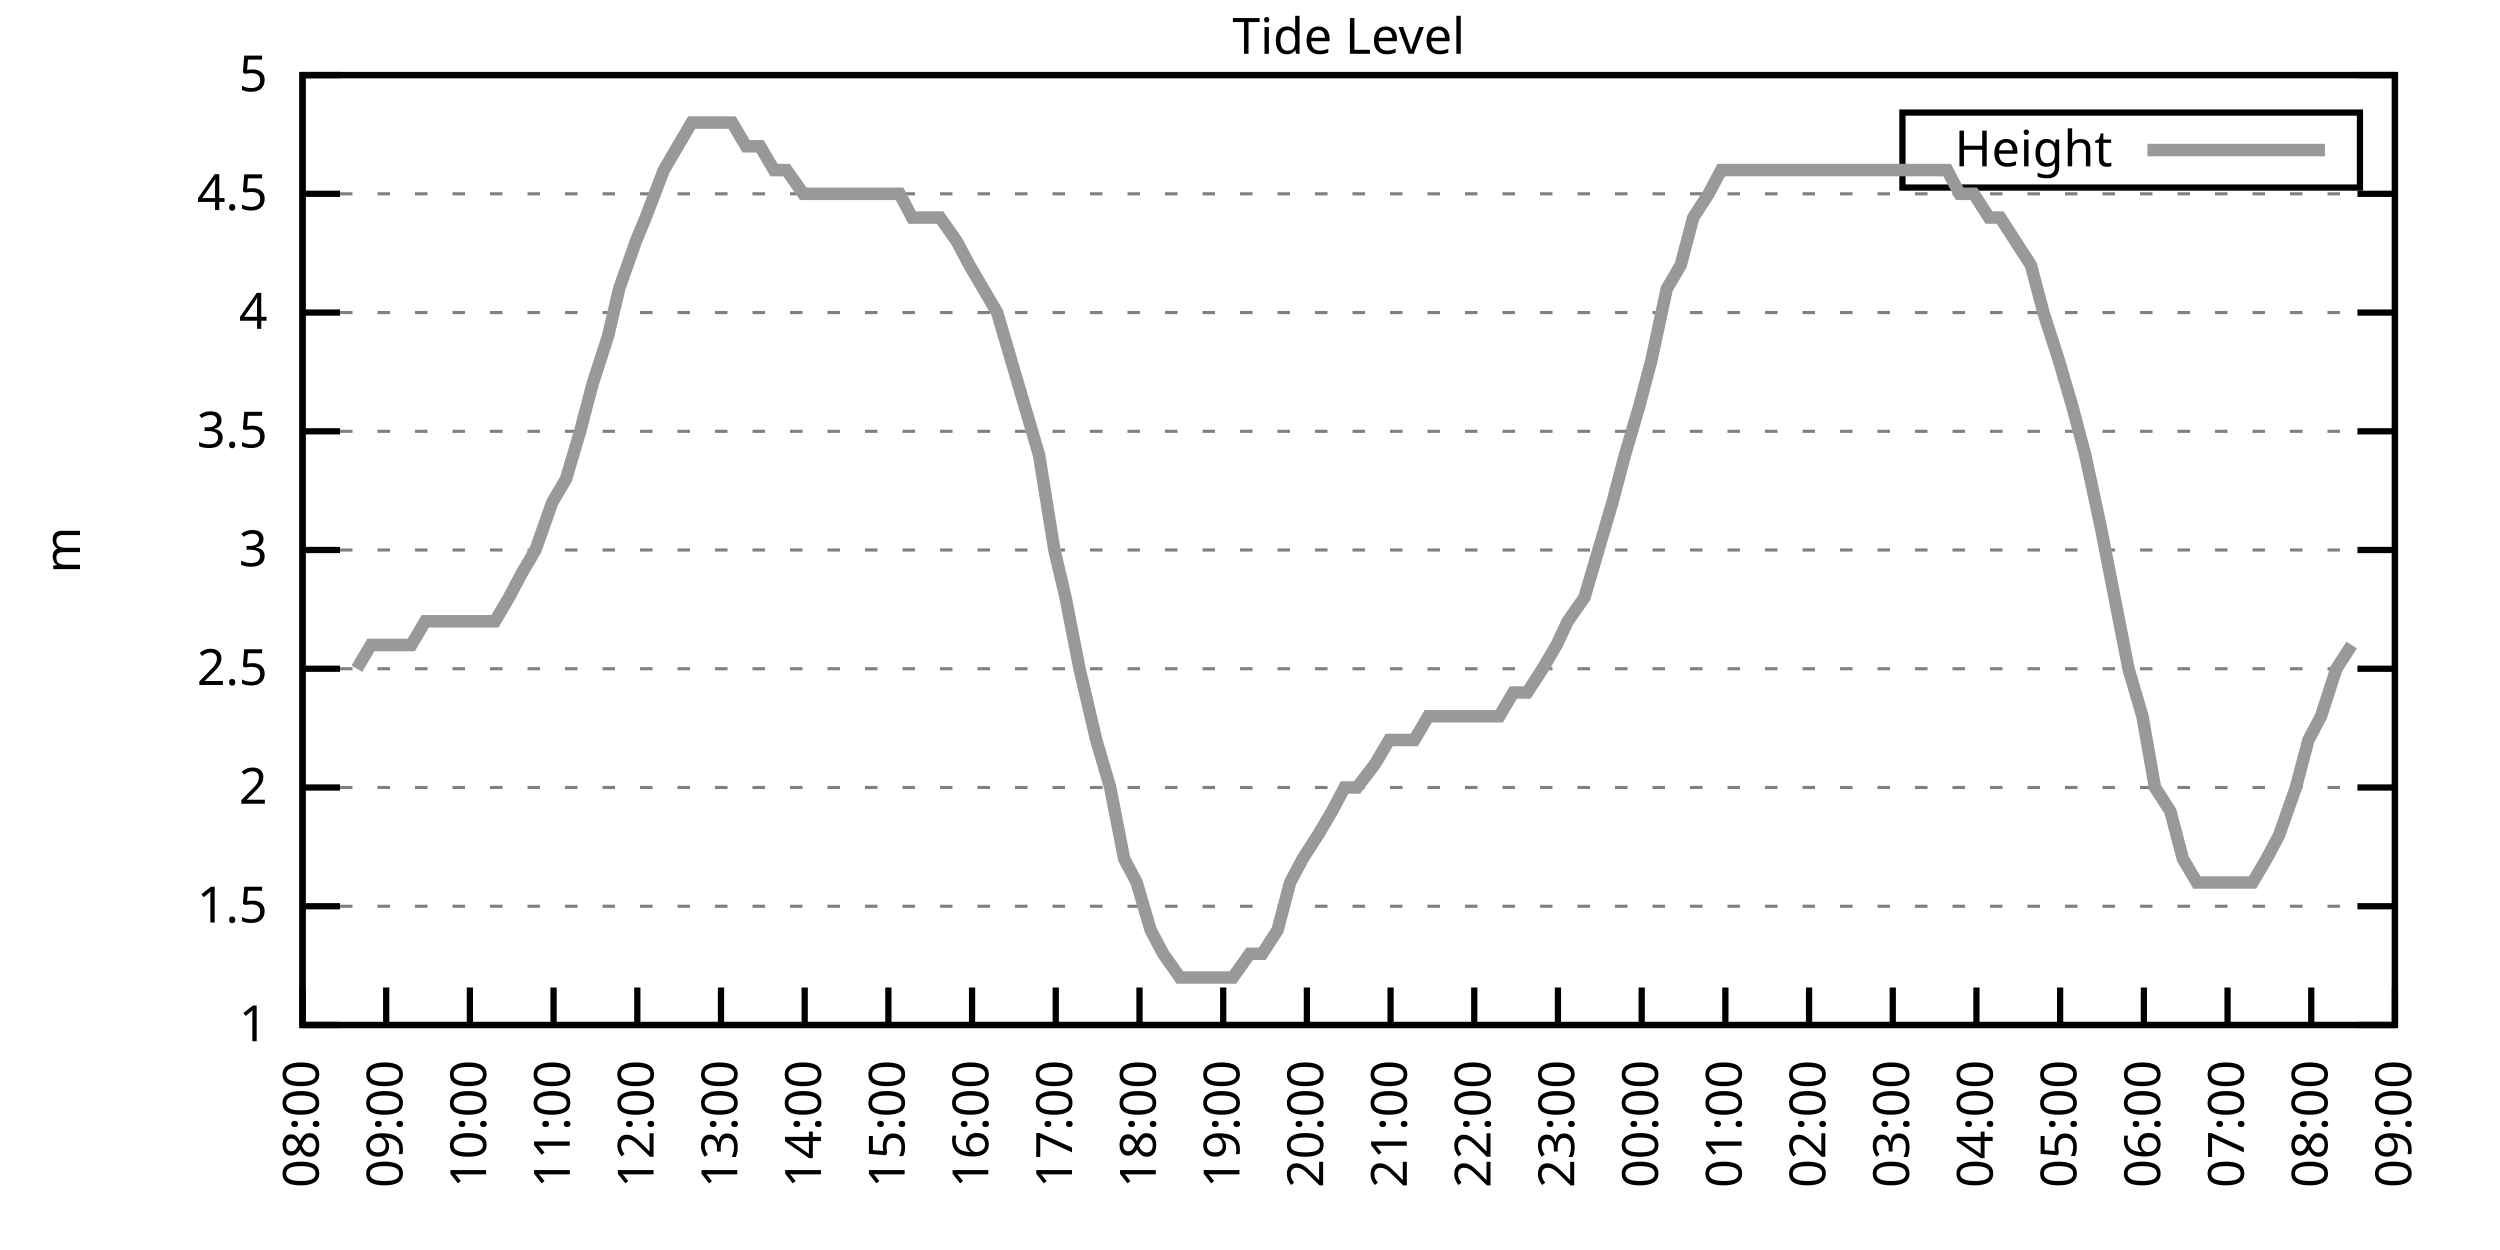
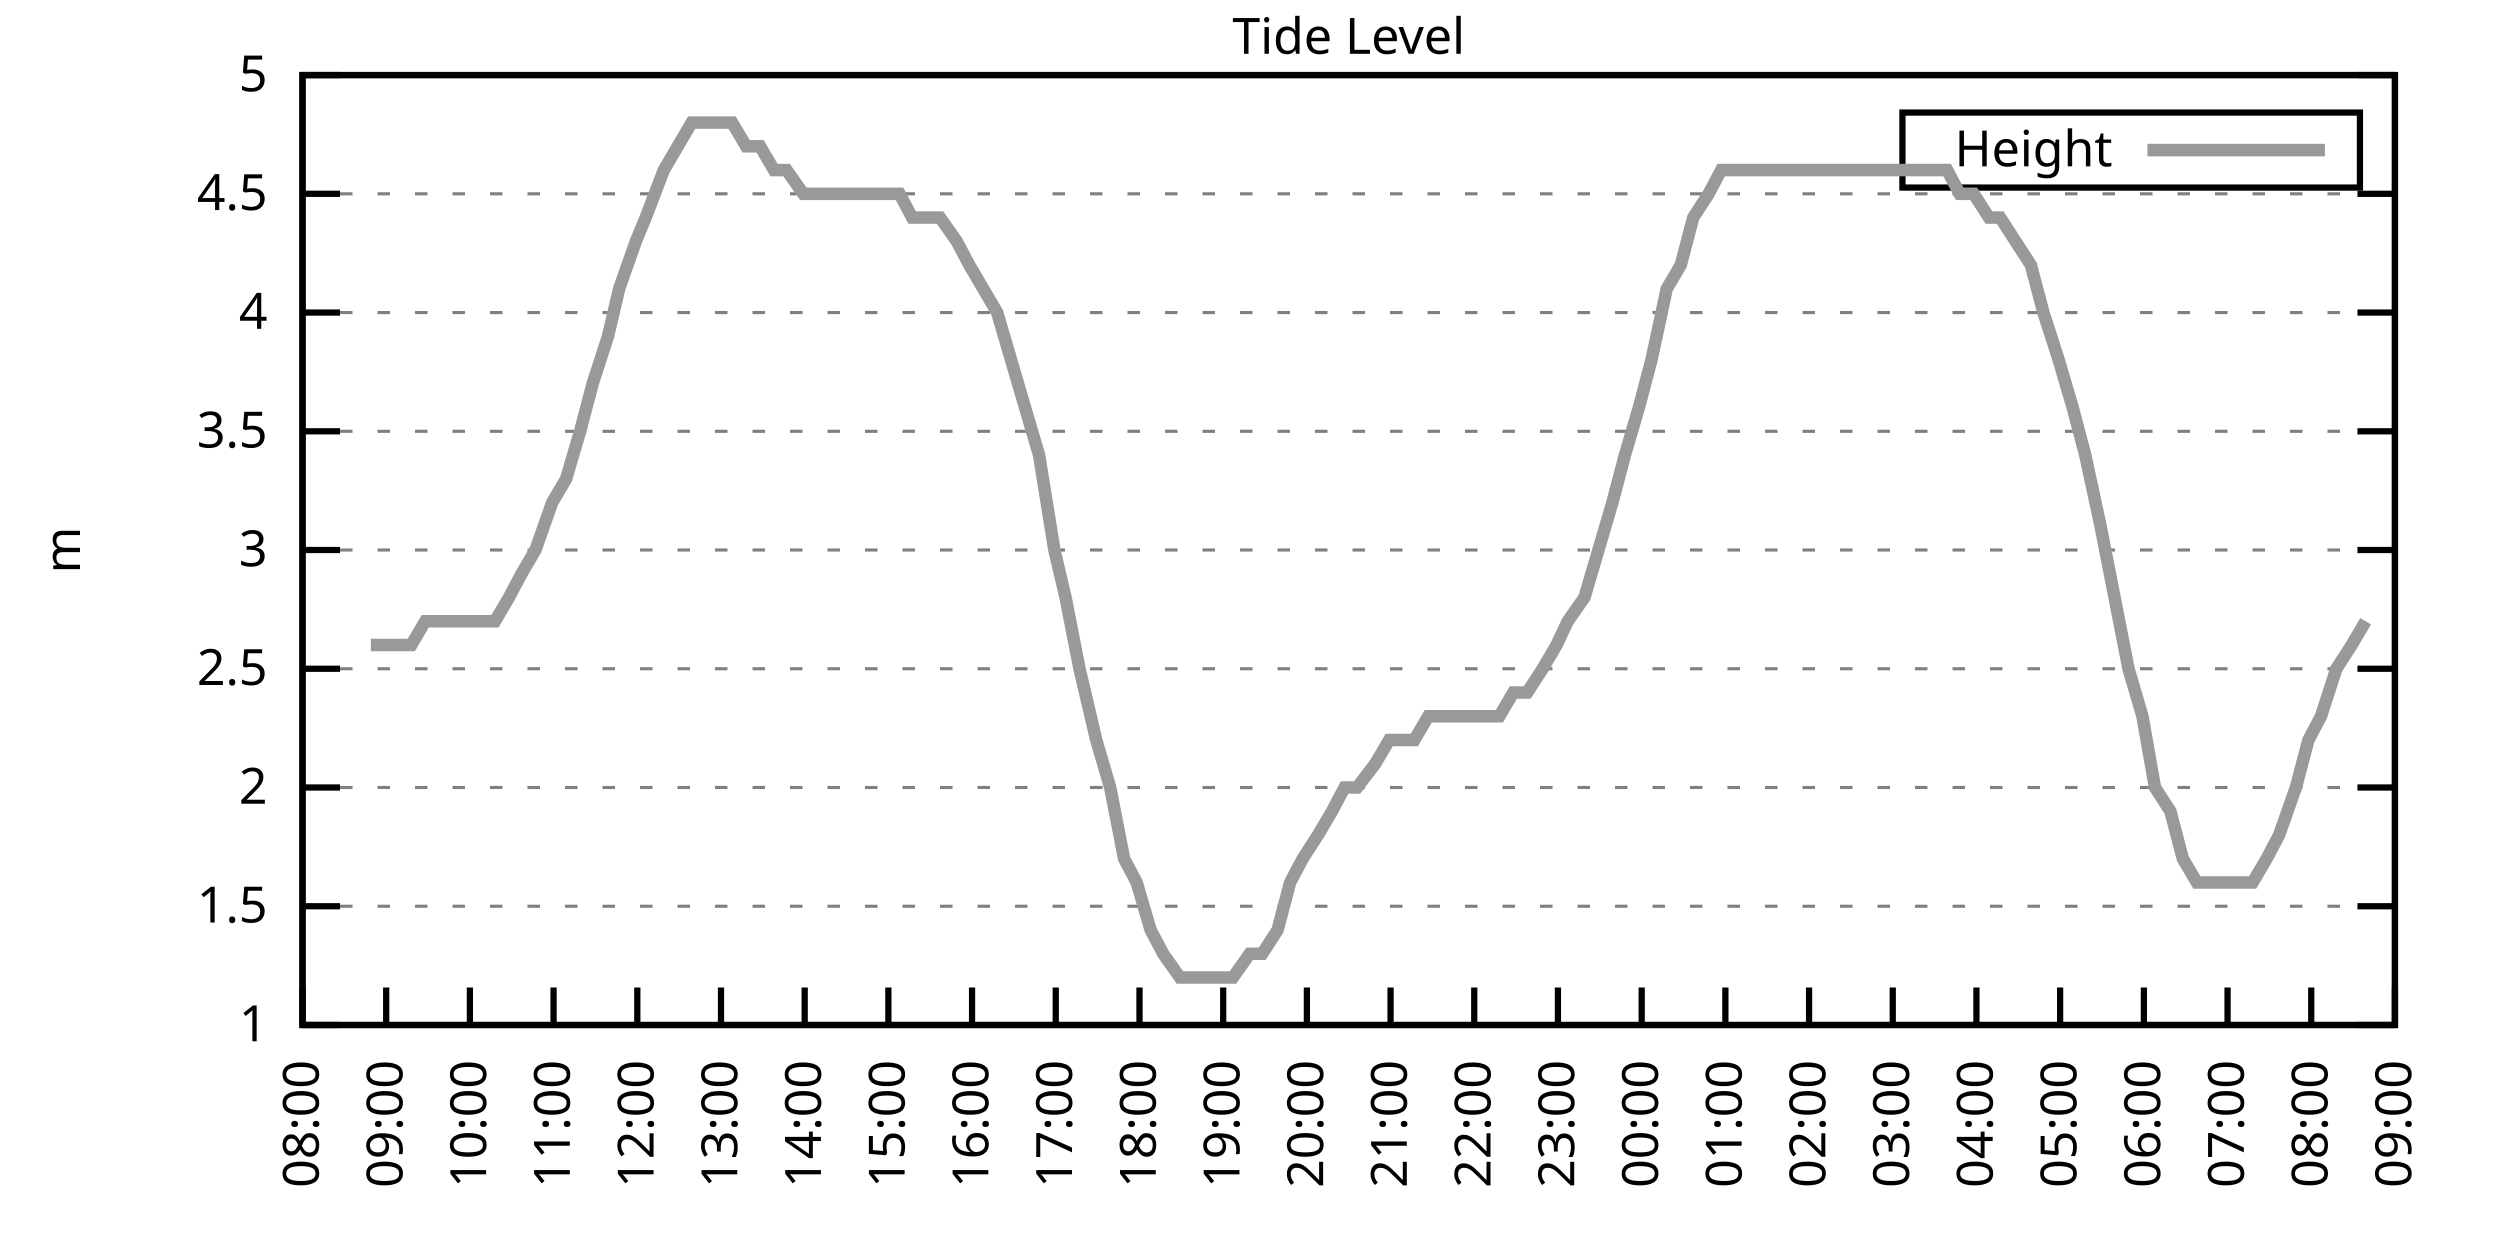
<svg xmlns="http://www.w3.org/2000/svg" xmlns:xlink="http://www.w3.org/1999/xlink" width="400" height="200" viewBox="0 0 400 200">
  <g id="gnuplot_canvas">
    <rect x="0" y="0" width="400" height="200" fill="none" />
    <defs>
      <circle id="gpDot" r="0.5" stroke-width="0.5" stroke="currentColor" />
      <path id="gpPt0" stroke-width="0.333" stroke="currentColor" d="M-1,0 h2 M0,-1 v2" />
      <path id="gpPt1" stroke-width="0.333" stroke="currentColor" d="M-1,-1 L1,1 M1,-1 L-1,1" />
      <path id="gpPt2" stroke-width="0.333" stroke="currentColor" d="M-1,0 L1,0 M0,-1 L0,1 M-1,-1 L1,1 M-1,1 L1,-1" />
      <rect id="gpPt3" stroke-width="0.333" stroke="currentColor" x="-1" y="-1" width="2" height="2" />
      <rect id="gpPt4" stroke-width="0.333" stroke="currentColor" fill="currentColor" x="-1" y="-1" width="2" height="2" />
      <circle id="gpPt5" stroke-width="0.333" stroke="currentColor" cx="0" cy="0" r="1" />
      <use xlink:href="#gpPt5" id="gpPt6" fill="currentColor" stroke="none" />
      <path id="gpPt7" stroke-width="0.333" stroke="currentColor" d="M0,-1.33 L-1.33,0.67 L1.33,0.67 z" />
      <use xlink:href="#gpPt7" id="gpPt8" fill="currentColor" stroke="none" />
      <use xlink:href="#gpPt7" id="gpPt9" stroke="currentColor" transform="rotate(180)" />
      <use xlink:href="#gpPt9" id="gpPt10" fill="currentColor" stroke="none" />
      <use xlink:href="#gpPt3" id="gpPt11" stroke="currentColor" transform="rotate(45)" />
      <use xlink:href="#gpPt11" id="gpPt12" fill="currentColor" stroke="none" />
      <path id="gpPt13" stroke-width="0.333" stroke="currentColor" d="M0,1.330 L1.265,0.411 L0.782,-1.067 L-0.782,-1.076 L-1.265,0.411 z" />
      <use xlink:href="#gpPt13" id="gpPt14" fill="currentColor" stroke="none" />
      <filter id="textbox" filterUnits="objectBoundingBox" x="0" y="0" height="1" width="1">
        <feFlood flood-color="white" flood-opacity="1" result="bgnd" />
        <feComposite in="SourceGraphic" in2="bgnd" operator="atop" />
      </filter>
      <filter id="greybox" filterUnits="objectBoundingBox" x="0" y="0" height="1" width="1">
        <feFlood flood-color="lightgrey" flood-opacity="1" result="grey" />
        <feComposite in="SourceGraphic" in2="grey" operator="atop" />
      </filter>
    </defs>
    <g fill="none" color="white" stroke="currentColor" stroke-width="1.00" stroke-linecap="butt" stroke-linejoin="miter">
</g>
    <g fill="none" color="black" stroke="currentColor" stroke-width="1.00" stroke-linecap="butt" stroke-linejoin="miter">
      <g stroke="none" shape-rendering="crispEdges">
        <polygon fill="rgb(255, 255, 255)" points="48.40,164.00 383.18,164.00 383.18,12.02 48.40,12.02 " />
      </g>
    </g>
    <g fill="none" color="black" stroke="currentColor" stroke-width="1.00" stroke-linecap="butt" stroke-linejoin="miter">
</g>
    <g fill="none" color="black" stroke="black" stroke-width="0.50" stroke-linecap="butt" stroke-linejoin="miter">
</g>
    <g fill="none" color="gray" stroke="currentColor" stroke-width="0.50" stroke-linecap="butt" stroke-linejoin="miter">
      <path stroke="gray" stroke-dasharray="2,4" class="gridline" d="M48.40,164.00 L383.19,164.00  " />
    </g>
    <g fill="none" color="gray" stroke="gray" stroke-width="1.00" stroke-linecap="butt" stroke-linejoin="miter">
</g>
    <g fill="none" color="black" stroke="currentColor" stroke-width="1.00" stroke-linecap="butt" stroke-linejoin="miter">
      <path stroke="black" d="M48.40,164.00 L54.40,164.00 M383.19,164.00 L377.19,164.00  " />
      <g transform="translate(42.80,166.60)" stroke="none" fill="black" font-family="Sans" font-size="8.00" text-anchor="end">
        <text>
          <tspan font-family="Sans"> 1</tspan>
        </text>
      </g>
    </g>
    <g fill="none" color="black" stroke="currentColor" stroke-width="1.00" stroke-linecap="butt" stroke-linejoin="miter">
</g>
    <g fill="none" color="black" stroke="black" stroke-width="0.50" stroke-linecap="butt" stroke-linejoin="miter">
</g>
    <g fill="none" color="gray" stroke="currentColor" stroke-width="0.50" stroke-linecap="butt" stroke-linejoin="miter">
      <path stroke="gray" stroke-dasharray="2,4" class="gridline" d="M48.40,145.00 L383.19,145.00  " />
    </g>
    <g fill="none" color="gray" stroke="gray" stroke-width="1.00" stroke-linecap="butt" stroke-linejoin="miter">
</g>
    <g fill="none" color="black" stroke="currentColor" stroke-width="1.00" stroke-linecap="butt" stroke-linejoin="miter">
      <path stroke="black" d="M48.40,145.00 L54.40,145.00 M383.19,145.00 L377.19,145.00  " />
      <g transform="translate(42.80,147.60)" stroke="none" fill="black" font-family="Sans" font-size="8.00" text-anchor="end">
        <text>
          <tspan font-family="Sans"> 1.5</tspan>
        </text>
      </g>
    </g>
    <g fill="none" color="black" stroke="currentColor" stroke-width="1.00" stroke-linecap="butt" stroke-linejoin="miter">
</g>
    <g fill="none" color="black" stroke="black" stroke-width="0.50" stroke-linecap="butt" stroke-linejoin="miter">
</g>
    <g fill="none" color="gray" stroke="currentColor" stroke-width="0.50" stroke-linecap="butt" stroke-linejoin="miter">
      <path stroke="gray" stroke-dasharray="2,4" class="gridline" d="M48.40,126.00 L383.19,126.00  " />
    </g>
    <g fill="none" color="gray" stroke="gray" stroke-width="1.00" stroke-linecap="butt" stroke-linejoin="miter">
</g>
    <g fill="none" color="black" stroke="currentColor" stroke-width="1.00" stroke-linecap="butt" stroke-linejoin="miter">
      <path stroke="black" d="M48.40,126.00 L54.40,126.00 M383.19,126.00 L377.19,126.00  " />
      <g transform="translate(42.80,128.60)" stroke="none" fill="black" font-family="Sans" font-size="8.00" text-anchor="end">
        <text>
          <tspan font-family="Sans"> 2</tspan>
        </text>
      </g>
    </g>
    <g fill="none" color="black" stroke="currentColor" stroke-width="1.00" stroke-linecap="butt" stroke-linejoin="miter">
</g>
    <g fill="none" color="black" stroke="black" stroke-width="0.50" stroke-linecap="butt" stroke-linejoin="miter">
</g>
    <g fill="none" color="gray" stroke="currentColor" stroke-width="0.50" stroke-linecap="butt" stroke-linejoin="miter">
      <path stroke="gray" stroke-dasharray="2,4" class="gridline" d="M48.40,107.00 L383.19,107.00  " />
    </g>
    <g fill="none" color="gray" stroke="gray" stroke-width="1.00" stroke-linecap="butt" stroke-linejoin="miter">
</g>
    <g fill="none" color="black" stroke="currentColor" stroke-width="1.00" stroke-linecap="butt" stroke-linejoin="miter">
      <path stroke="black" d="M48.40,107.00 L54.40,107.00 M383.19,107.00 L377.19,107.00  " />
      <g transform="translate(42.80,109.60)" stroke="none" fill="black" font-family="Sans" font-size="8.00" text-anchor="end">
        <text>
          <tspan font-family="Sans"> 2.5</tspan>
        </text>
      </g>
    </g>
    <g fill="none" color="black" stroke="currentColor" stroke-width="1.00" stroke-linecap="butt" stroke-linejoin="miter">
</g>
    <g fill="none" color="black" stroke="black" stroke-width="0.50" stroke-linecap="butt" stroke-linejoin="miter">
</g>
    <g fill="none" color="gray" stroke="currentColor" stroke-width="0.50" stroke-linecap="butt" stroke-linejoin="miter">
      <path stroke="gray" stroke-dasharray="2,4" class="gridline" d="M48.40,88.00 L383.19,88.00  " />
    </g>
    <g fill="none" color="gray" stroke="gray" stroke-width="1.00" stroke-linecap="butt" stroke-linejoin="miter">
</g>
    <g fill="none" color="black" stroke="currentColor" stroke-width="1.00" stroke-linecap="butt" stroke-linejoin="miter">
      <path stroke="black" d="M48.40,88.00 L54.40,88.00 M383.19,88.00 L377.19,88.00  " />
      <g transform="translate(42.80,90.60)" stroke="none" fill="black" font-family="Sans" font-size="8.00" text-anchor="end">
        <text>
          <tspan font-family="Sans"> 3</tspan>
        </text>
      </g>
    </g>
    <g fill="none" color="black" stroke="currentColor" stroke-width="1.00" stroke-linecap="butt" stroke-linejoin="miter">
</g>
    <g fill="none" color="black" stroke="black" stroke-width="0.50" stroke-linecap="butt" stroke-linejoin="miter">
</g>
    <g fill="none" color="gray" stroke="currentColor" stroke-width="0.50" stroke-linecap="butt" stroke-linejoin="miter">
      <path stroke="gray" stroke-dasharray="2,4" class="gridline" d="M48.40,69.01 L383.19,69.01  " />
    </g>
    <g fill="none" color="gray" stroke="gray" stroke-width="1.00" stroke-linecap="butt" stroke-linejoin="miter">
</g>
    <g fill="none" color="black" stroke="currentColor" stroke-width="1.00" stroke-linecap="butt" stroke-linejoin="miter">
      <path stroke="black" d="M48.40,69.01 L54.40,69.01 M383.19,69.01 L377.19,69.01  " />
      <g transform="translate(42.80,71.61)" stroke="none" fill="black" font-family="Sans" font-size="8.00" text-anchor="end">
        <text>
          <tspan font-family="Sans"> 3.5</tspan>
        </text>
      </g>
    </g>
    <g fill="none" color="black" stroke="currentColor" stroke-width="1.00" stroke-linecap="butt" stroke-linejoin="miter">
</g>
    <g fill="none" color="black" stroke="black" stroke-width="0.50" stroke-linecap="butt" stroke-linejoin="miter">
</g>
    <g fill="none" color="gray" stroke="currentColor" stroke-width="0.50" stroke-linecap="butt" stroke-linejoin="miter">
      <path stroke="gray" stroke-dasharray="2,4" class="gridline" d="M48.40,50.01 L383.19,50.01  " />
    </g>
    <g fill="none" color="gray" stroke="gray" stroke-width="1.00" stroke-linecap="butt" stroke-linejoin="miter">
</g>
    <g fill="none" color="black" stroke="currentColor" stroke-width="1.00" stroke-linecap="butt" stroke-linejoin="miter">
      <path stroke="black" d="M48.40,50.01 L54.40,50.01 M383.19,50.01 L377.19,50.01  " />
      <g transform="translate(42.80,52.61)" stroke="none" fill="black" font-family="Sans" font-size="8.00" text-anchor="end">
        <text>
          <tspan font-family="Sans"> 4</tspan>
        </text>
      </g>
    </g>
    <g fill="none" color="black" stroke="currentColor" stroke-width="1.00" stroke-linecap="butt" stroke-linejoin="miter">
</g>
    <g fill="none" color="black" stroke="black" stroke-width="0.50" stroke-linecap="butt" stroke-linejoin="miter">
</g>
    <g fill="none" color="gray" stroke="currentColor" stroke-width="0.50" stroke-linecap="butt" stroke-linejoin="miter">
      <path stroke="gray" stroke-dasharray="2,4" class="gridline" d="M48.40,31.01 L383.19,31.01  " />
    </g>
    <g fill="none" color="gray" stroke="gray" stroke-width="1.00" stroke-linecap="butt" stroke-linejoin="miter">
</g>
    <g fill="none" color="black" stroke="currentColor" stroke-width="1.00" stroke-linecap="butt" stroke-linejoin="miter">
      <path stroke="black" d="M48.40,31.01 L54.40,31.01 M383.19,31.01 L377.19,31.01  " />
      <g transform="translate(42.80,33.61)" stroke="none" fill="black" font-family="Sans" font-size="8.00" text-anchor="end">
        <text>
          <tspan font-family="Sans"> 4.5</tspan>
        </text>
      </g>
    </g>
    <g fill="none" color="black" stroke="currentColor" stroke-width="1.00" stroke-linecap="butt" stroke-linejoin="miter">
</g>
    <g fill="none" color="black" stroke="black" stroke-width="0.50" stroke-linecap="butt" stroke-linejoin="miter">
</g>
    <g fill="none" color="gray" stroke="currentColor" stroke-width="0.50" stroke-linecap="butt" stroke-linejoin="miter">
      <path stroke="gray" stroke-dasharray="2,4" class="gridline" d="M48.40,12.01 L383.19,12.01  " />
    </g>
    <g fill="none" color="gray" stroke="gray" stroke-width="1.00" stroke-linecap="butt" stroke-linejoin="miter">
</g>
    <g fill="none" color="black" stroke="currentColor" stroke-width="1.00" stroke-linecap="butt" stroke-linejoin="miter">
      <path stroke="black" d="M48.40,12.01 L54.40,12.01 M383.19,12.01 L377.19,12.01  " />
      <g transform="translate(42.80,14.61)" stroke="none" fill="black" font-family="Sans" font-size="8.00" text-anchor="end">
        <text>
          <tspan font-family="Sans"> 5</tspan>
        </text>
      </g>
    </g>
    <g fill="none" color="black" stroke="currentColor" stroke-width="1.00" stroke-linecap="butt" stroke-linejoin="miter">
      <path stroke="black" d="M48.40,164.00 L48.40,158.00  " />
      <g transform="translate(51.00,169.60) rotate(270.00)" stroke="none" fill="black" font-family="Sans" font-size="8.00" text-anchor="end">
        <text>
          <tspan font-family="Sans">08:00</tspan>
        </text>
      </g>
    </g>
    <g fill="none" color="black" stroke="currentColor" stroke-width="1.00" stroke-linecap="butt" stroke-linejoin="miter">
      <path stroke="black" d="M61.79,164.00 L61.79,158.00  " />
      <g transform="translate(64.39,169.60) rotate(270.00)" stroke="none" fill="black" font-family="Sans" font-size="8.00" text-anchor="end">
        <text>
          <tspan font-family="Sans">09:00</tspan>
        </text>
      </g>
    </g>
    <g fill="none" color="black" stroke="currentColor" stroke-width="1.00" stroke-linecap="butt" stroke-linejoin="miter">
      <path stroke="black" d="M75.18,164.00 L75.18,158.00  " />
      <g transform="translate(77.78,169.60) rotate(270.00)" stroke="none" fill="black" font-family="Sans" font-size="8.00" text-anchor="end">
        <text>
          <tspan font-family="Sans">10:00</tspan>
        </text>
      </g>
    </g>
    <g fill="none" color="black" stroke="currentColor" stroke-width="1.00" stroke-linecap="butt" stroke-linejoin="miter">
      <path stroke="black" d="M88.57,164.00 L88.57,158.00  " />
      <g transform="translate(91.17,169.60) rotate(270.00)" stroke="none" fill="black" font-family="Sans" font-size="8.00" text-anchor="end">
        <text>
          <tspan font-family="Sans">11:00</tspan>
        </text>
      </g>
    </g>
    <g fill="none" color="black" stroke="currentColor" stroke-width="1.00" stroke-linecap="butt" stroke-linejoin="miter">
      <path stroke="black" d="M101.97,164.00 L101.97,158.00  " />
      <g transform="translate(104.57,169.60) rotate(270.00)" stroke="none" fill="black" font-family="Sans" font-size="8.00" text-anchor="end">
        <text>
          <tspan font-family="Sans">12:00</tspan>
        </text>
      </g>
    </g>
    <g fill="none" color="black" stroke="currentColor" stroke-width="1.00" stroke-linecap="butt" stroke-linejoin="miter">
      <path stroke="black" d="M115.36,164.00 L115.36,158.00  " />
      <g transform="translate(117.96,169.60) rotate(270.00)" stroke="none" fill="black" font-family="Sans" font-size="8.00" text-anchor="end">
        <text>
          <tspan font-family="Sans">13:00</tspan>
        </text>
      </g>
    </g>
    <g fill="none" color="black" stroke="currentColor" stroke-width="1.00" stroke-linecap="butt" stroke-linejoin="miter">
      <path stroke="black" d="M128.75,164.00 L128.75,158.00  " />
      <g transform="translate(131.35,169.60) rotate(270.00)" stroke="none" fill="black" font-family="Sans" font-size="8.00" text-anchor="end">
        <text>
          <tspan font-family="Sans">14:00</tspan>
        </text>
      </g>
    </g>
    <g fill="none" color="black" stroke="currentColor" stroke-width="1.00" stroke-linecap="butt" stroke-linejoin="miter">
      <path stroke="black" d="M142.14,164.00 L142.14,158.00  " />
      <g transform="translate(144.74,169.60) rotate(270.00)" stroke="none" fill="black" font-family="Sans" font-size="8.00" text-anchor="end">
        <text>
          <tspan font-family="Sans">15:00</tspan>
        </text>
      </g>
    </g>
    <g fill="none" color="black" stroke="currentColor" stroke-width="1.00" stroke-linecap="butt" stroke-linejoin="miter">
      <path stroke="black" d="M155.53,164.00 L155.53,158.00  " />
      <g transform="translate(158.13,169.60) rotate(270.00)" stroke="none" fill="black" font-family="Sans" font-size="8.00" text-anchor="end">
        <text>
          <tspan font-family="Sans">16:00</tspan>
        </text>
      </g>
    </g>
    <g fill="none" color="black" stroke="currentColor" stroke-width="1.00" stroke-linecap="butt" stroke-linejoin="miter">
      <path stroke="black" d="M168.92,164.00 L168.92,158.00  " />
      <g transform="translate(171.52,169.60) rotate(270.00)" stroke="none" fill="black" font-family="Sans" font-size="8.00" text-anchor="end">
        <text>
          <tspan font-family="Sans">17:00</tspan>
        </text>
      </g>
    </g>
    <g fill="none" color="black" stroke="currentColor" stroke-width="1.00" stroke-linecap="butt" stroke-linejoin="miter">
      <path stroke="black" d="M182.32,164.00 L182.32,158.00  " />
      <g transform="translate(184.92,169.60) rotate(270.00)" stroke="none" fill="black" font-family="Sans" font-size="8.00" text-anchor="end">
        <text>
          <tspan font-family="Sans">18:00</tspan>
        </text>
      </g>
    </g>
    <g fill="none" color="black" stroke="currentColor" stroke-width="1.00" stroke-linecap="butt" stroke-linejoin="miter">
      <path stroke="black" d="M195.71,164.00 L195.71,158.00  " />
      <g transform="translate(198.31,169.60) rotate(270.00)" stroke="none" fill="black" font-family="Sans" font-size="8.00" text-anchor="end">
        <text>
          <tspan font-family="Sans">19:00</tspan>
        </text>
      </g>
    </g>
    <g fill="none" color="black" stroke="currentColor" stroke-width="1.00" stroke-linecap="butt" stroke-linejoin="miter">
      <path stroke="black" d="M209.10,164.00 L209.10,158.00  " />
      <g transform="translate(211.70,169.60) rotate(270.00)" stroke="none" fill="black" font-family="Sans" font-size="8.00" text-anchor="end">
        <text>
          <tspan font-family="Sans">20:00</tspan>
        </text>
      </g>
    </g>
    <g fill="none" color="black" stroke="currentColor" stroke-width="1.00" stroke-linecap="butt" stroke-linejoin="miter">
      <path stroke="black" d="M222.49,164.00 L222.49,158.00  " />
      <g transform="translate(225.09,169.60) rotate(270.00)" stroke="none" fill="black" font-family="Sans" font-size="8.00" text-anchor="end">
        <text>
          <tspan font-family="Sans">21:00</tspan>
        </text>
      </g>
    </g>
    <g fill="none" color="black" stroke="currentColor" stroke-width="1.00" stroke-linecap="butt" stroke-linejoin="miter">
      <path stroke="black" d="M235.88,164.00 L235.88,158.00  " />
      <g transform="translate(238.48,169.60) rotate(270.00)" stroke="none" fill="black" font-family="Sans" font-size="8.00" text-anchor="end">
        <text>
          <tspan font-family="Sans">22:00</tspan>
        </text>
      </g>
    </g>
    <g fill="none" color="black" stroke="currentColor" stroke-width="1.00" stroke-linecap="butt" stroke-linejoin="miter">
      <path stroke="black" d="M249.27,164.00 L249.27,158.00  " />
      <g transform="translate(251.87,169.60) rotate(270.00)" stroke="none" fill="black" font-family="Sans" font-size="8.00" text-anchor="end">
        <text>
          <tspan font-family="Sans">23:00</tspan>
        </text>
      </g>
    </g>
    <g fill="none" color="black" stroke="currentColor" stroke-width="1.00" stroke-linecap="butt" stroke-linejoin="miter">
      <path stroke="black" d="M262.67,164.00 L262.67,158.00  " />
      <g transform="translate(265.27,169.60) rotate(270.00)" stroke="none" fill="black" font-family="Sans" font-size="8.00" text-anchor="end">
        <text>
          <tspan font-family="Sans">00:00</tspan>
        </text>
      </g>
    </g>
    <g fill="none" color="black" stroke="currentColor" stroke-width="1.00" stroke-linecap="butt" stroke-linejoin="miter">
      <path stroke="black" d="M276.06,164.00 L276.06,158.00  " />
      <g transform="translate(278.66,169.60) rotate(270.00)" stroke="none" fill="black" font-family="Sans" font-size="8.00" text-anchor="end">
        <text>
          <tspan font-family="Sans">01:00</tspan>
        </text>
      </g>
    </g>
    <g fill="none" color="black" stroke="currentColor" stroke-width="1.00" stroke-linecap="butt" stroke-linejoin="miter">
      <path stroke="black" d="M289.45,164.00 L289.45,158.00  " />
      <g transform="translate(292.05,169.60) rotate(270.00)" stroke="none" fill="black" font-family="Sans" font-size="8.00" text-anchor="end">
        <text>
          <tspan font-family="Sans">02:00</tspan>
        </text>
      </g>
    </g>
    <g fill="none" color="black" stroke="currentColor" stroke-width="1.00" stroke-linecap="butt" stroke-linejoin="miter">
      <path stroke="black" d="M302.84,164.00 L302.84,158.00  " />
      <g transform="translate(305.44,169.60) rotate(270.00)" stroke="none" fill="black" font-family="Sans" font-size="8.00" text-anchor="end">
        <text>
          <tspan font-family="Sans">03:00</tspan>
        </text>
      </g>
    </g>
    <g fill="none" color="black" stroke="currentColor" stroke-width="1.00" stroke-linecap="butt" stroke-linejoin="miter">
      <path stroke="black" d="M316.23,164.00 L316.23,158.00  " />
      <g transform="translate(318.83,169.60) rotate(270.00)" stroke="none" fill="black" font-family="Sans" font-size="8.00" text-anchor="end">
        <text>
          <tspan font-family="Sans">04:00</tspan>
        </text>
      </g>
    </g>
    <g fill="none" color="black" stroke="currentColor" stroke-width="1.00" stroke-linecap="butt" stroke-linejoin="miter">
      <path stroke="black" d="M329.62,164.00 L329.62,158.00  " />
      <g transform="translate(332.22,169.60) rotate(270.00)" stroke="none" fill="black" font-family="Sans" font-size="8.00" text-anchor="end">
        <text>
          <tspan font-family="Sans">05:00</tspan>
        </text>
      </g>
    </g>
    <g fill="none" color="black" stroke="currentColor" stroke-width="1.00" stroke-linecap="butt" stroke-linejoin="miter">
      <path stroke="black" d="M343.02,164.00 L343.02,158.00  " />
      <g transform="translate(345.62,169.60) rotate(270.00)" stroke="none" fill="black" font-family="Sans" font-size="8.00" text-anchor="end">
        <text>
          <tspan font-family="Sans">06:00</tspan>
        </text>
      </g>
    </g>
    <g fill="none" color="black" stroke="currentColor" stroke-width="1.00" stroke-linecap="butt" stroke-linejoin="miter">
      <path stroke="black" d="M356.41,164.00 L356.41,158.00  " />
      <g transform="translate(359.01,169.60) rotate(270.00)" stroke="none" fill="black" font-family="Sans" font-size="8.00" text-anchor="end">
        <text>
          <tspan font-family="Sans">07:00</tspan>
        </text>
      </g>
    </g>
    <g fill="none" color="black" stroke="currentColor" stroke-width="1.00" stroke-linecap="butt" stroke-linejoin="miter">
      <path stroke="black" d="M369.80,164.00 L369.80,158.00  " />
      <g transform="translate(372.40,169.60) rotate(270.00)" stroke="none" fill="black" font-family="Sans" font-size="8.00" text-anchor="end">
        <text>
          <tspan font-family="Sans">08:00</tspan>
        </text>
      </g>
    </g>
    <g fill="none" color="black" stroke="currentColor" stroke-width="1.00" stroke-linecap="butt" stroke-linejoin="miter">
      <path stroke="black" d="M383.19,164.00 L383.19,158.00  " />
      <g transform="translate(385.79,169.60) rotate(270.00)" stroke="none" fill="black" font-family="Sans" font-size="8.00" text-anchor="end">
        <text>
          <tspan font-family="Sans">09:00</tspan>
        </text>
      </g>
    </g>
    <g fill="none" color="black" stroke="currentColor" stroke-width="1.00" stroke-linecap="butt" stroke-linejoin="miter">
</g>
    <g fill="none" color="black" stroke="currentColor" stroke-width="1.00" stroke-linecap="butt" stroke-linejoin="miter">
      <path stroke="black" d="M48.40,12.01 L48.40,164.00 L383.19,164.00 L383.19,12.01 L48.40,12.01 Z  " />
    </g>
    <g fill="none" color="black" stroke="currentColor" stroke-width="1.00" stroke-linecap="butt" stroke-linejoin="miter">
</g>
    <g fill="none" color="black" stroke="currentColor" stroke-width="1.00" stroke-linecap="butt" stroke-linejoin="miter">
      <path stroke="black" d="M304.39,30.01 L304.39,18.01 L377.59,18.01 L377.59,30.01 L304.39,30.01 Z  " />
    </g>
    <g id="Tide_level_plot_1">
      <g fill="none" color="white" stroke="black" stroke-width="2.00" stroke-linecap="butt" stroke-linejoin="miter">
</g>
      <g fill="none" color="black" stroke="currentColor" stroke-width="2.00" stroke-linecap="butt" stroke-linejoin="miter">
        <g transform="translate(337.99,26.61)" stroke="none" fill="black" font-family="Sans" font-size="8.00" text-anchor="end">
          <text>
            <tspan font-family="Sans">Height</tspan>
          </text>
        </g>
      </g>
      <g fill="none" color="black" stroke="currentColor" stroke-width="2.00" stroke-linecap="butt" stroke-linejoin="miter">
-         <path stroke="rgb(153, 153, 153)" d="M343.59,24.01 L371.99,24.01 M57.10,107.00 L59.34,103.20 L61.35,103.20 L63.58,103.20 L65.81,103.20 L68.04,99.40   L70.05,99.40 L72.28,99.40 L74.74,99.40 L76.97,99.40 L79.20,99.40 L81.43,95.60 L83.44,91.80 L85.67,88.00   L88.35,80.41 L90.58,76.61 L92.82,69.01 L94.82,61.41 L97.28,53.81 L99.06,46.21 L101.74,38.61 L103.31,34.81   L106.21,27.21 L108.44,23.41 L110.67,19.61 L112.46,19.61 L114.69,19.61 L117.14,19.61 L119.38,23.41 L121.61,23.41   L123.84,27.21 L125.85,27.21 L128.53,31.01 L130.09,31.01 L132.54,31.01 L134.78,31.01 L137.01,31.01 L139.24,31.01   L141.69,31.01 L143.93,31.01 L145.94,34.81 L148.39,34.81 L150.40,34.81 L153.08,38.61 L155.09,42.41 L157.32,46.21   L159.55,50.01 L161.78,57.61 L164.01,65.21 L166.25,72.81 L168.70,88.00 L170.49,95.60 L172.72,107.00 L175.40,118.40   L177.63,126.00 L179.86,137.40 L181.87,141.20 L184.10,148.80 L186.11,152.60 L188.79,156.40 L190.80,156.40 L193.03,156.40   L194.81,156.40 L197.27,156.40 L199.95,152.60 L201.96,152.60 L204.41,148.80 L206.42,141.20 L208.43,137.40 L210.88,133.60   L213.12,129.80 L215.13,126.00 L217.13,126.00 L220.04,122.20 L222.27,118.40 L223.83,118.40 L226.29,118.40 L228.52,114.60   L231.20,114.60 L233.43,114.60 L235.66,114.60 L237.67,114.60 L239.90,114.60 L242.13,110.80 L244.36,110.80 L246.82,107.00   L249.05,103.20 L250.84,99.40 L253.51,95.60 L255.75,88.00 L257.98,80.41 L259.99,72.81 L262.22,65.21 L264.23,57.61   L266.68,46.21 L268.92,42.41 L270.92,34.81 L273.38,31.01 L275.39,27.21 L277.62,27.21 L279.63,27.21 L281.64,27.21   L284.54,27.21 L286.99,27.21 L288.56,27.21 L291.46,27.21 L293.47,27.21 L295.48,27.21 L298.15,27.21 L300.39,27.21   L302.39,27.21 L304.18,27.21 L307.08,27.21 L308.87,27.21 L311.54,27.21 L313.55,31.01 L315.79,31.01 L318.24,34.81   L320.03,34.81 L322.48,38.61 L324.94,42.41 L326.95,50.01 L329.40,57.61 L331.63,65.21 L333.64,72.81 L336.10,84.21   L338.33,95.60 L340.56,107.00 L342.79,114.60 L344.80,126.00 L347.26,129.80 L349.26,137.40 L351.50,141.20 L353.95,141.20   L355.96,141.20 L358.42,141.20 L360.42,141.20 L362.66,137.40 L364.66,133.60 L367.34,126.00 L369.35,118.40 L371.36,114.60   L373.82,107.00 L376.27,103.20  " />
+         <path stroke="rgb(153, 153, 153)" d="M343.59,24.01 L371.99,24.01 M59.34,103.20 L61.35,103.20 L63.58,103.20 L65.81,103.20 L68.04,99.40 L70.05,99.40   L72.28,99.40 L74.74,99.40 L76.97,99.40 L79.20,99.40 L81.43,95.60 L83.44,91.80 L85.67,88.00 L88.35,80.41   L90.58,76.61 L92.82,69.01 L94.82,61.41 L97.28,53.81 L99.06,46.21 L101.74,38.61 L103.31,34.81 L106.21,27.21   L108.44,23.41 L110.67,19.61 L112.46,19.61 L114.69,19.61 L117.14,19.61 L119.38,23.41 L121.61,23.41 L123.84,27.21   L125.85,27.21 L128.53,31.01 L130.09,31.01 L132.54,31.01 L134.78,31.01 L137.01,31.01 L139.24,31.01 L141.69,31.01   L143.93,31.01 L145.94,34.81 L148.39,34.81 L150.40,34.81 L153.08,38.61 L155.09,42.41 L157.32,46.21 L159.55,50.01   L161.78,57.61 L164.01,65.21 L166.25,72.81 L168.70,88.00 L170.49,95.60 L172.72,107.00 L175.40,118.40 L177.63,126.00   L179.86,137.40 L181.87,141.20 L184.10,148.80 L186.11,152.60 L188.79,156.40 L190.80,156.40 L193.03,156.40 L194.81,156.40   L197.27,156.40 L199.95,152.60 L201.96,152.60 L204.41,148.80 L206.42,141.20 L208.43,137.40 L210.88,133.60 L213.12,129.80   L215.13,126.00 L217.13,126.00 L220.04,122.20 L222.27,118.40 L223.83,118.40 L226.29,118.40 L228.52,114.60 L231.20,114.60   L233.43,114.60 L235.66,114.60 L237.67,114.60 L239.90,114.60 L242.13,110.80 L244.36,110.80 L246.82,107.00 L249.05,103.20   L250.84,99.40 L253.51,95.60 L255.75,88.00 L257.98,80.41 L259.99,72.81 L262.22,65.21 L264.23,57.61 L266.68,46.21   L268.92,42.41 L270.92,34.81 L273.38,31.01 L275.39,27.21 L277.62,27.21 L279.63,27.21 L281.64,27.21 L284.54,27.21   L286.99,27.21 L288.56,27.21 L291.46,27.21 L293.47,27.21 L295.48,27.21 L298.15,27.21 L300.39,27.21 L302.39,27.21   L304.18,27.21 L307.08,27.21 L308.87,27.21 L311.54,27.21 L313.55,31.01 L315.79,31.01 L318.24,34.81 L320.03,34.81   L322.48,38.61 L324.94,42.41 L326.95,50.01 L329.40,57.61 L331.63,65.21 L333.64,72.81 L336.10,84.21 L338.33,95.60   L340.56,107.00 L342.79,114.60 L344.80,126.00 L347.26,129.80 L349.26,137.40 L351.50,141.20 L353.95,141.20 L355.96,141.20   L358.42,141.20 L360.42,141.20 L362.66,137.40 L364.66,133.60 L367.34,126.00 L369.35,118.40 L371.36,114.60 L373.82,107.00   L376.27,103.20 L378.50,99.40  " />
      </g>
    </g>
    <g fill="none" color="black" stroke="currentColor" stroke-width="2.00" stroke-linecap="butt" stroke-linejoin="miter">
</g>
    <g fill="none" color="black" stroke="black" stroke-width="1.00" stroke-linecap="butt" stroke-linejoin="miter">
</g>
    <g fill="none" color="black" stroke="currentColor" stroke-width="1.00" stroke-linecap="butt" stroke-linejoin="miter">
      <path stroke="black" d="M48.40,12.01 L48.40,164.00 L383.19,164.00 L383.19,12.01 L48.40,12.01 Z  " />
      <g transform="translate(12.80,88.01) rotate(270.00)" stroke="none" fill="black" font-family="Sans" font-size="8.00" text-anchor="middle">
        <text>
          <tspan font-family="Sans">m</tspan>
        </text>
      </g>
    </g>
    <g fill="none" color="black" stroke="currentColor" stroke-width="1.00" stroke-linecap="butt" stroke-linejoin="miter">
</g>
    <g fill="none" color="black" stroke="currentColor" stroke-width="1.00" stroke-linecap="butt" stroke-linejoin="miter">
      <g transform="translate(215.79,8.61)" stroke="none" fill="black" font-family="Sans" font-size="8.00" text-anchor="middle">
        <text>
          <tspan font-family="Sans">Tide Level</tspan>
        </text>
      </g>
    </g>
    <g fill="none" color="black" stroke="currentColor" stroke-width="1.00" stroke-linecap="butt" stroke-linejoin="miter">
</g>
  </g>
</svg>
